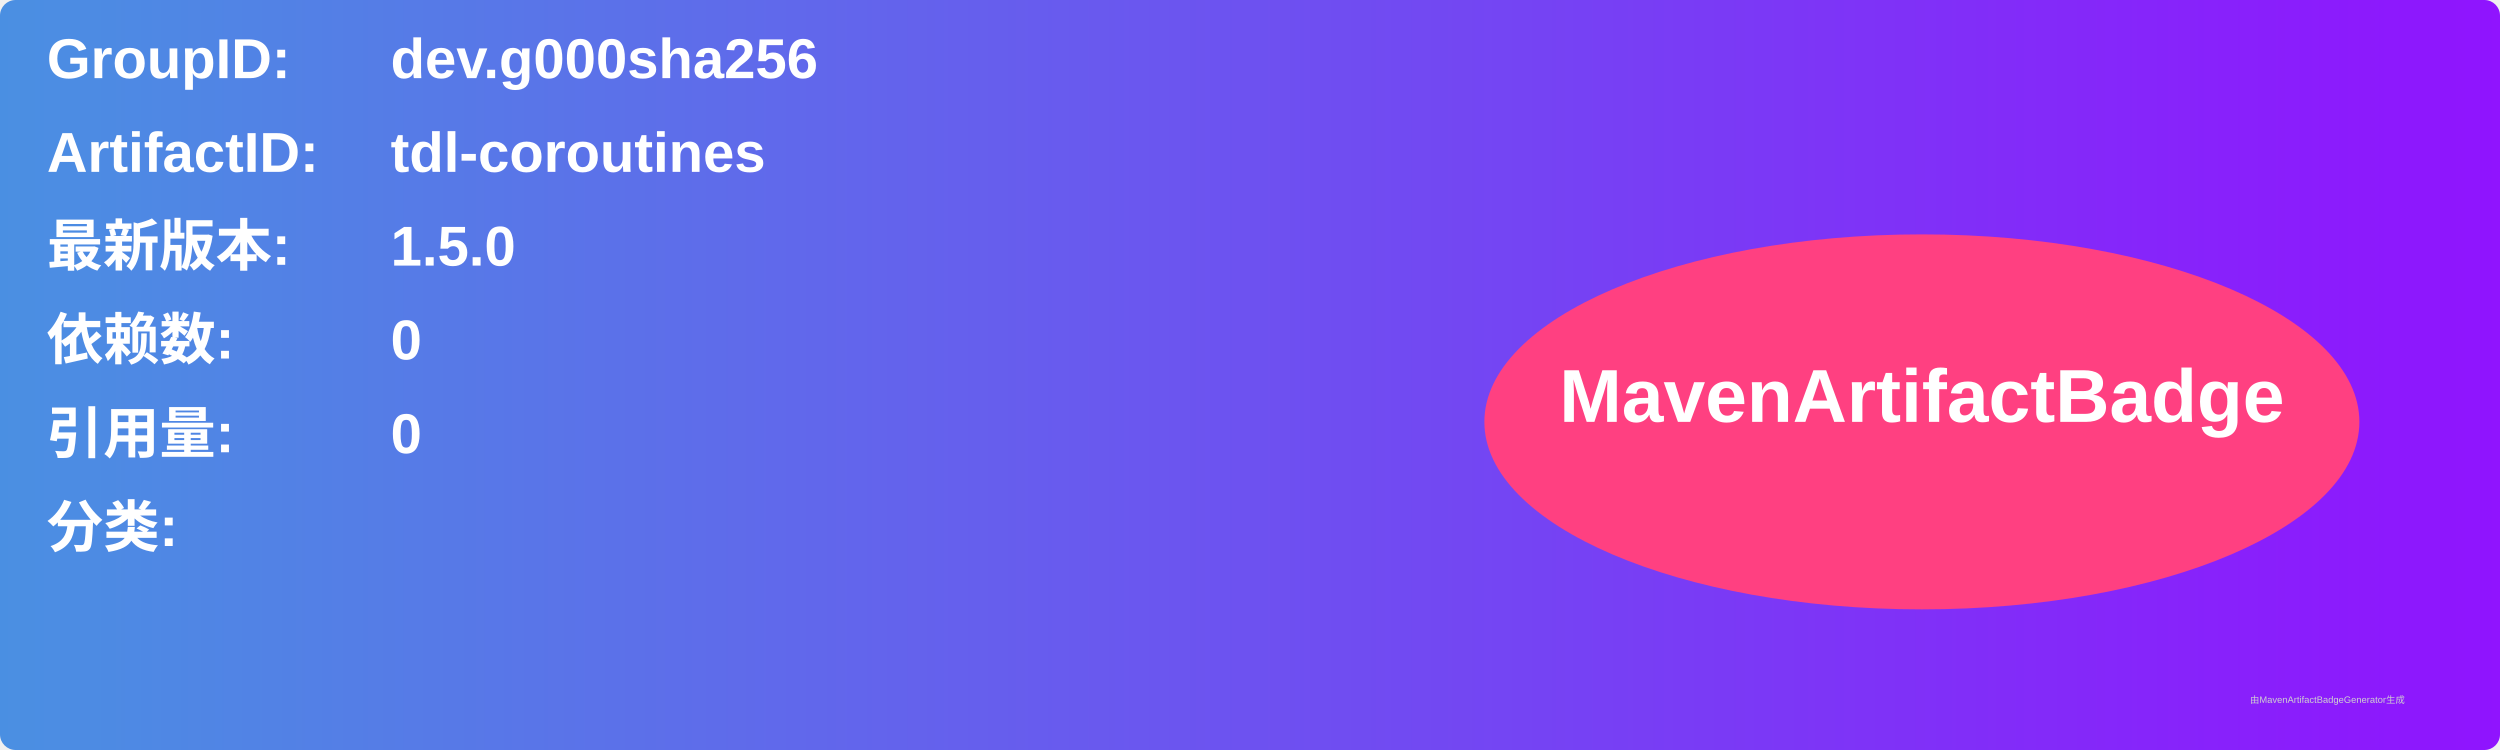
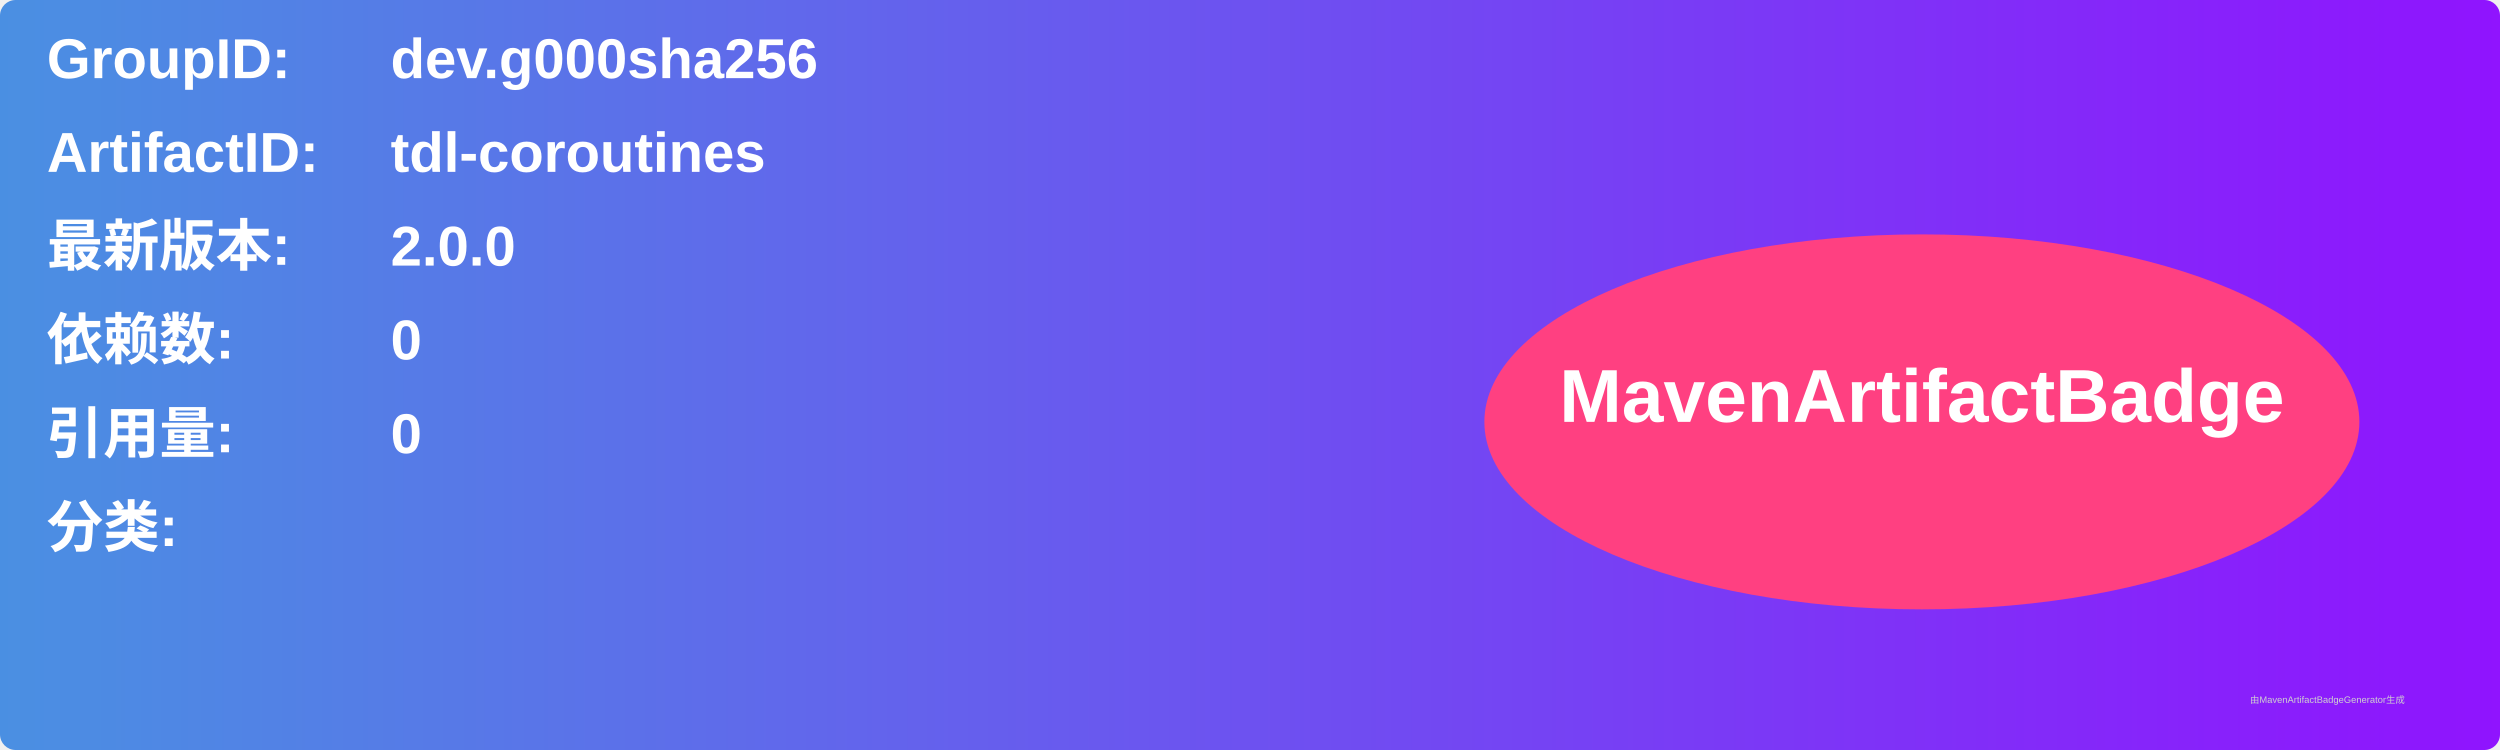
<svg xmlns="http://www.w3.org/2000/svg" width="800" height="240" viewBox="0 0 800 240">
  <linearGradient id="grad" x1="0%" y1="0%" x2="100%" y2="0%">
    <stop offset="0%" stop-color="#4a90e2" />
    <stop offset="100%" stop-color="#9013fe" />
  </linearGradient>
  <rect width="100%" height="100%" rx="5" ry="5" fill="url(#grad)" />
  <g transform="translate(15, 15)">
    <text x="0" y="10" font-family="Arial" font-size="18" fill="white" font-weight="bold" width="260">GroupID:</text>
    <text x="110" y="10" font-family="Arial" font-size="18" fill="white" font-weight="bold" width="460">dev.g000sha256</text>
    <text x="0" y="40" font-family="Arial" font-size="18" fill="white" font-weight="bold" width="260">ArtifactID:</text>
    <text x="110" y="40" font-family="Arial" font-size="18" fill="white" font-weight="bold" width="460">tdl-coroutines</text>
    <text x="0" y="70" font-family="Arial" font-size="18" fill="white" font-weight="bold">最新版本:</text>
    <text x="110" y="70" font-family="Arial" font-size="18" fill="white" font-weight="bold">
-       <tspan font-weight="bold">1.5.0</tspan>
+       <tspan font-weight="bold">2.0.0</tspan>
    </text>
    <text x="0" y="100" font-family="Arial" font-size="18" fill="white" font-weight="bold">依赖数: </text>
    <text x="110" y="100" font-family="Arial" font-size="18" fill="white">
      <tspan font-weight="bold">0</tspan>
    </text>
    <text x="0" y="130" font-family="Arial" font-size="18" fill="white" font-weight="bold">引用量: </text>
    <text x="110" y="130" font-family="Arial" font-size="18" fill="white">
      <tspan font-weight="bold">0</tspan>
    </text>
    <text x="0" y="160" font-family="Arial" font-size="18" fill="white" font-weight="bold">分类:</text>
    <text x="10" y="190" font-family="Arial" font-size="10" fill="white">
      <tspan font-weight="bold" />
    </text>
    <ellipse cx="600" cy="120" rx="140" ry="60" fill="#ff4081" />
    <text x="600" y="120" text-anchor="middle" font-family="Arial" font-size="24" fill="white" font-weight="bold">MavenArtifactBadge</text>
  </g>
  <text x="720" y="225" font-family="Arial" font-size="3" fill="#d0d0d0">由MavenArtifactBadgeGenerator生成</text>
</svg>
